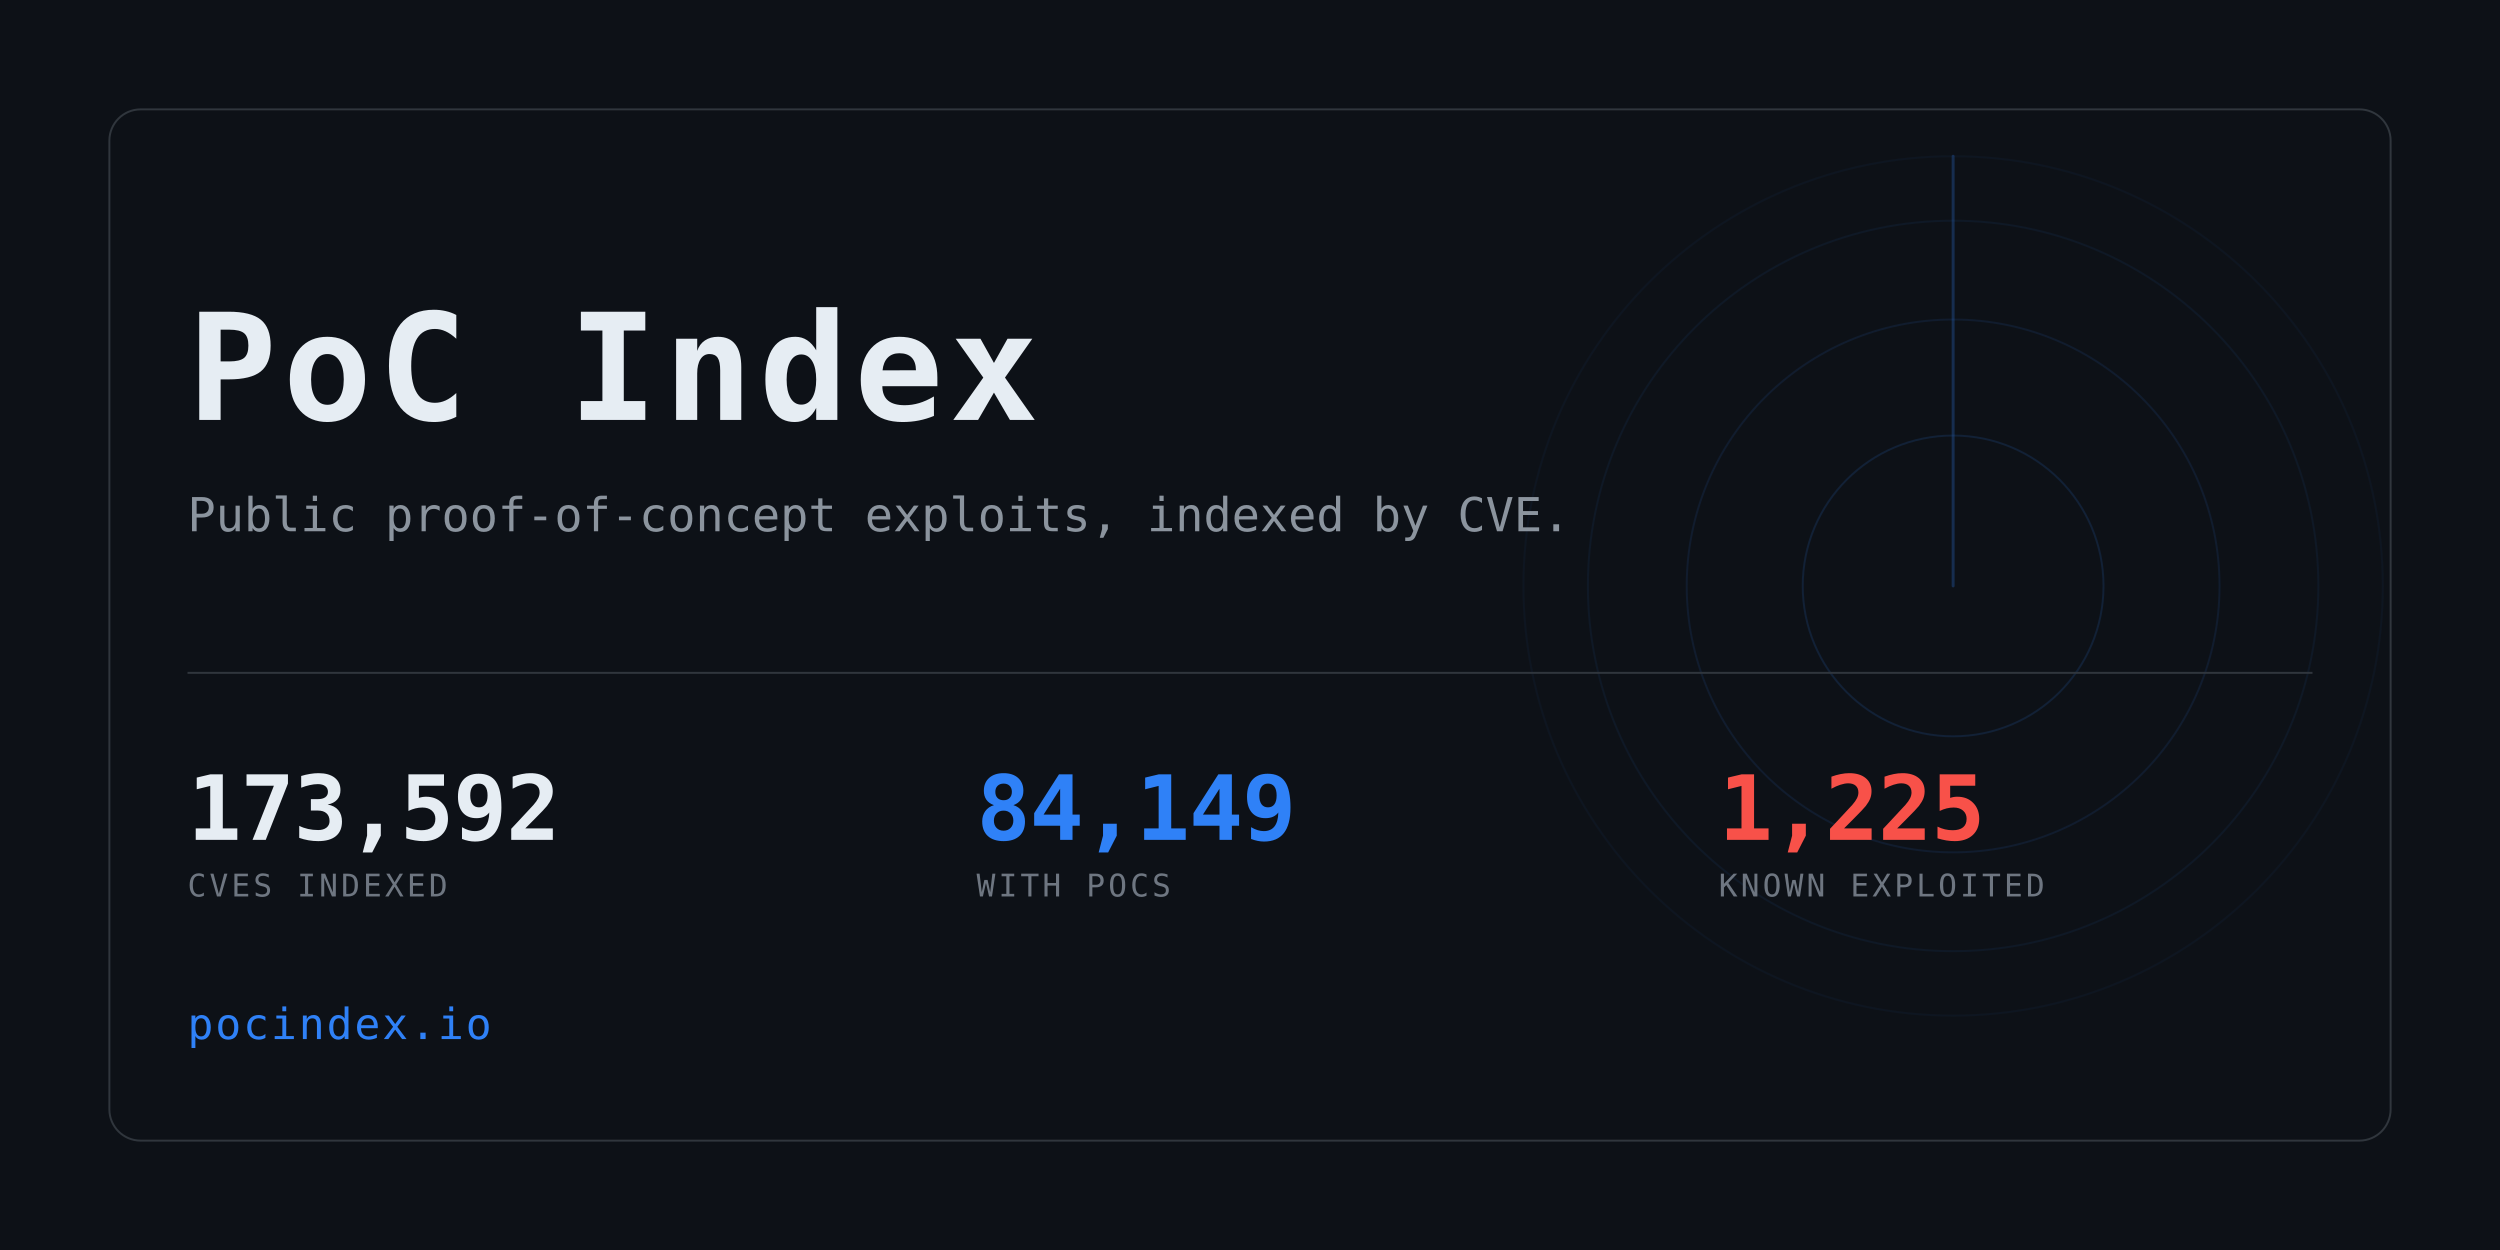
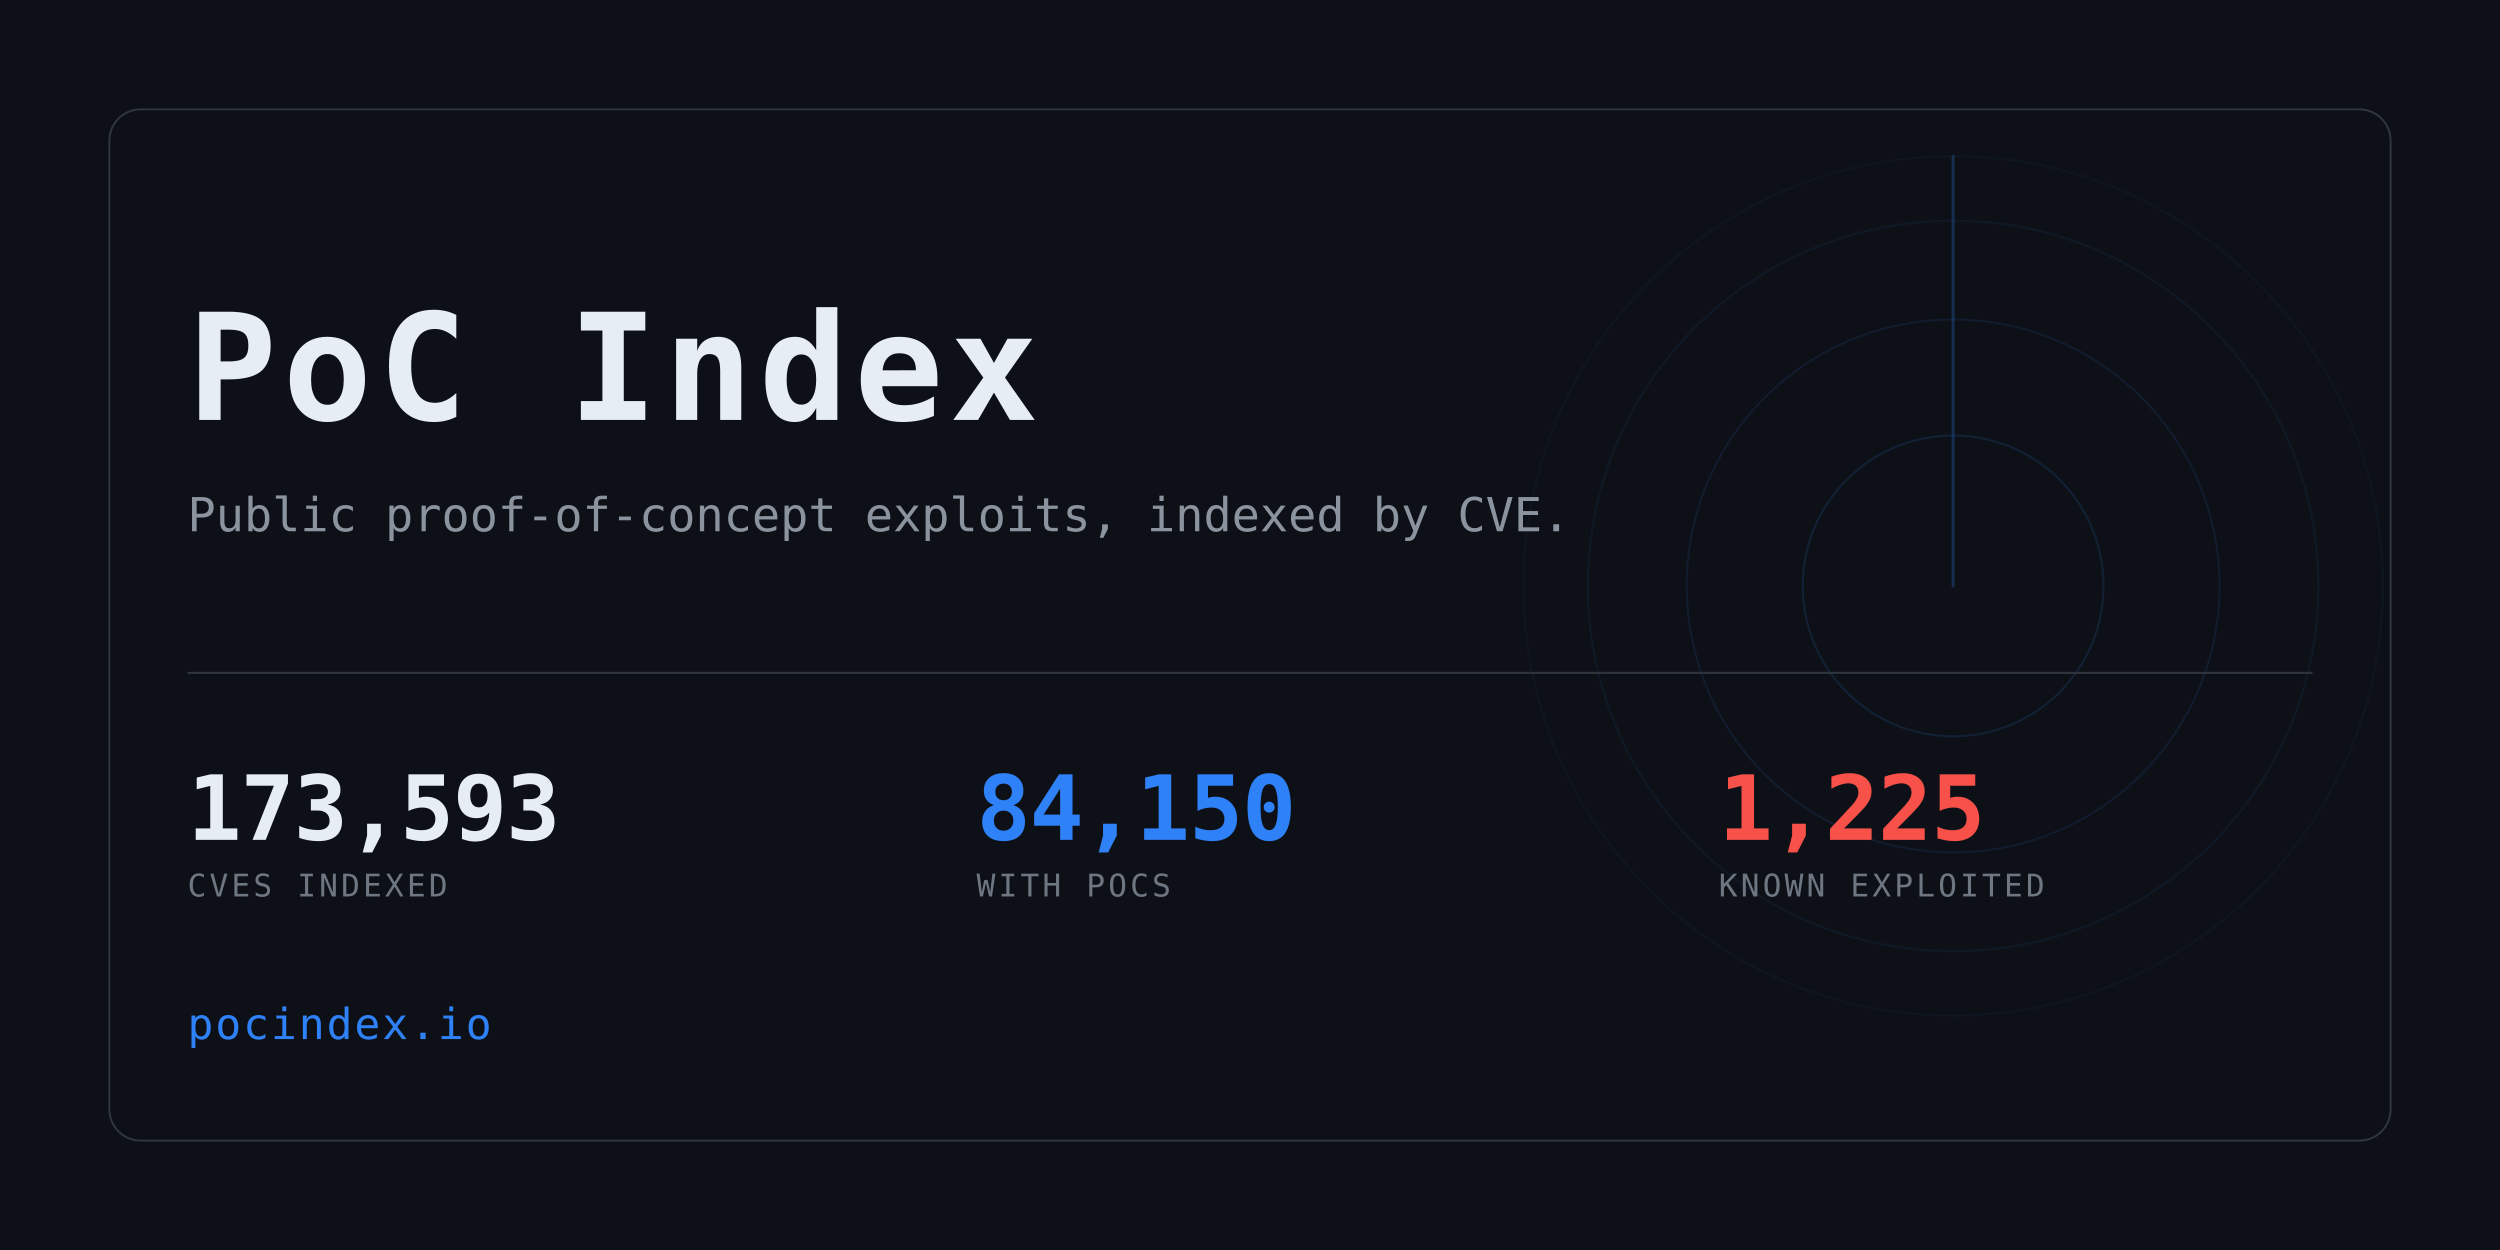
<svg xmlns="http://www.w3.org/2000/svg" width="1280" height="640" viewBox="0 0 1280 640" role="img" aria-label="PoC Index">
  <clipPath id="card">
    <rect x="56" y="56" width="1168" height="528" rx="16" />
  </clipPath>
  <rect width="1280" height="640" fill="#0d1117" />
  <g clip-path="url(#card)" opacity="0.6">
    <g>
      <circle cx="1000" cy="300" r="77.0" fill="none" stroke="#2f81f7" stroke-width="1" opacity="0.234" />
      <circle cx="1000" cy="300" r="136.4" fill="none" stroke="#2f81f7" stroke-width="1" opacity="0.169" />
      <circle cx="1000" cy="300" r="187.0" fill="none" stroke="#2f81f7" stroke-width="1" opacity="0.117" />
      <circle cx="1000" cy="300" r="220.0" fill="none" stroke="#2f81f7" stroke-width="1" opacity="0.078" />
      <line x1="1000" y1="300" x2="1000" y2="80.0" stroke="#2f81f7" stroke-width="1.5" stroke-linecap="round" opacity="0.416">
        <animateTransform attributeName="transform" type="rotate" from="0 1000 300" to="360 1000 300" dur="8s" repeatCount="indefinite" />
      </line>
    </g>
  </g>
  <rect x="56" y="56" width="1168" height="528" rx="16" fill="none" stroke="#30363d" />
  <text x="96" y="215" font-family="ui-monospace,SFMono-Regular,Menlo,Consolas,monospace" font-size="76" font-weight="700" fill="#e6edf3" letter-spacing="3">PoC Index</text>
  <text x="96" y="272" font-family="ui-monospace,SFMono-Regular,Menlo,Consolas,monospace" font-size="24" fill="#8b949e">
    Public proof-of-concept exploits, indexed by CVE.</text>
  <rect x="96" y="344" width="1088" height="1" fill="#30363d" />
-   <text x="96" y="430" font-family="ui-monospace,SFMono-Regular,Menlo,Consolas,monospace" font-size="46" font-weight="700" fill="#e6edf3" letter-spacing="-0.5">173,592</text>
+   <text x="96" y="430" font-family="ui-monospace,SFMono-Regular,Menlo,Consolas,monospace" font-size="46" font-weight="700" fill="#e6edf3" letter-spacing="-0.5">173,593</text>
  <text x="96" y="459" font-family="ui-monospace,SFMono-Regular,Menlo,Consolas,monospace" font-size="16" fill="#6e7681" letter-spacing="1.6">CVES INDEXED</text>
-   <text x="500" y="430" font-family="ui-monospace,SFMono-Regular,Menlo,Consolas,monospace" font-size="46" font-weight="700" fill="#2f81f7" letter-spacing="-0.5">84,149</text>
+   <text x="500" y="430" font-family="ui-monospace,SFMono-Regular,Menlo,Consolas,monospace" font-size="46" font-weight="700" fill="#2f81f7" letter-spacing="-0.5">84,150</text>
  <text x="500" y="459" font-family="ui-monospace,SFMono-Regular,Menlo,Consolas,monospace" font-size="16" fill="#6e7681" letter-spacing="1.6">WITH POCS</text>
  <text x="880" y="430" font-family="ui-monospace,SFMono-Regular,Menlo,Consolas,monospace" font-size="46" font-weight="700" fill="#f85149" letter-spacing="-0.5">1,225</text>
  <text x="880" y="459" font-family="ui-monospace,SFMono-Regular,Menlo,Consolas,monospace" font-size="16" fill="#6e7681" letter-spacing="1.6">KNOWN EXPLOITED</text>
  <text x="96" y="532" font-family="ui-monospace,SFMono-Regular,Menlo,Consolas,monospace" font-size="22" fill="#2f81f7" letter-spacing="1">pocindex.io</text>
</svg>
